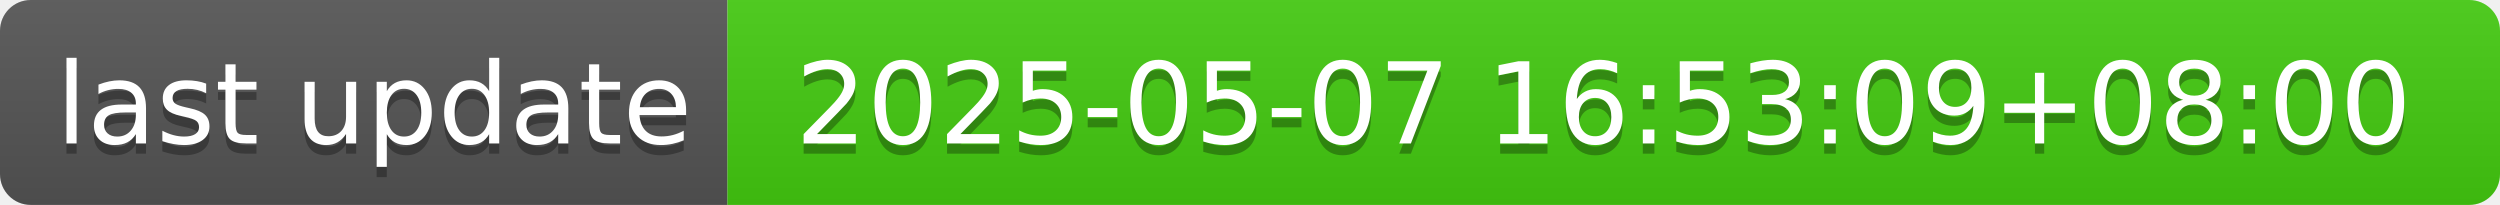
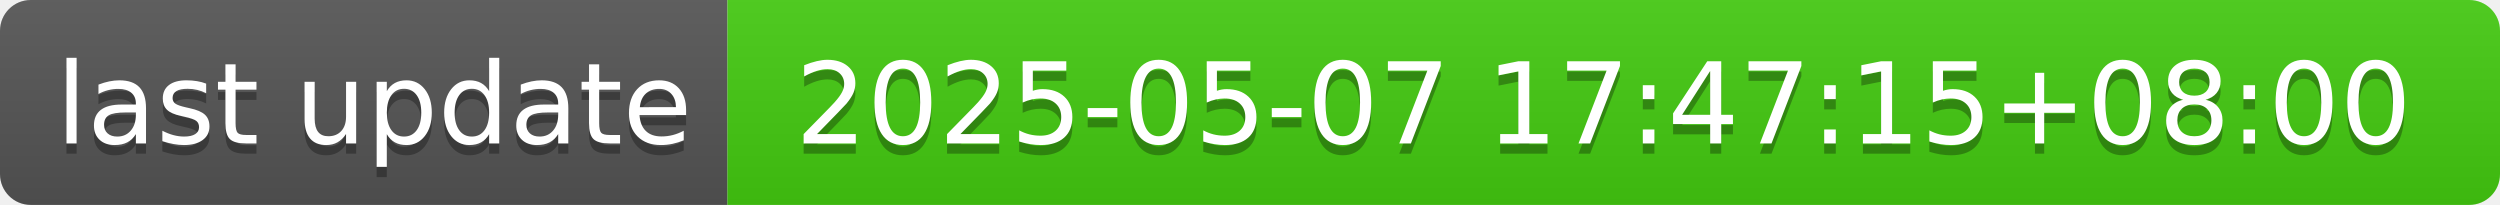
- <svg xmlns="http://www.w3.org/2000/svg" width="244" height="20" role="img" aria-label="last update: 2025-05-07 16:53:09+08:00">
+ <svg xmlns="http://www.w3.org/2000/svg" width="244" height="20" role="img" aria-label="last update: 2025-05-07 17:47:15+08:00">
  <linearGradient id="s" x2="0" y2="100%">
    <stop offset="0" stop-color="#bbb" stop-opacity=".1" />
    <stop offset="1" stop-opacity=".1" />
  </linearGradient>
  <clipPath id="r">
    <rect width="244" height="20" rx="3" fill="#fff" />
  </clipPath>
  <g clip-path="url(#r)">
    <rect width="71" height="20" fill="#555" />
    <rect x="71" width="173" height="20" fill="#4c1" />
    <rect width="244" height="20" fill="url(#s)" />
  </g>
  <g fill="#fff" text-anchor="middle" font-family="Verdana,Geneva,DejaVu Sans,sans-serif" text-rendering="geometricPrecision" font-size="110">
    <text aria-hidden="true" x="365" y="150" fill="#010101" fill-opacity=".3" transform="scale(.1)" textLength="610">last update</text>
    <text x="365" y="140" transform="scale(.1)" fill="#fff" textLength="610">last update</text>
-     <text aria-hidden="true" x="1565" y="150" fill="#010101" fill-opacity=".3" transform="scale(.1)" textLength="1630">2025-05-07 16:53:09+08:00</text>
-     <text x="1565" y="140" transform="scale(.1)" fill="#fff" textLength="1630">2025-05-07 16:53:09+08:00</text>
+     <text aria-hidden="true" x="1565" y="150" fill="#010101" fill-opacity=".3" transform="scale(.1)" textLength="1630">2025-05-07 17:47:15+08:00</text>
+     <text x="1565" y="140" transform="scale(.1)" fill="#fff" textLength="1630">2025-05-07 17:47:15+08:00</text>
  </g>
</svg>
